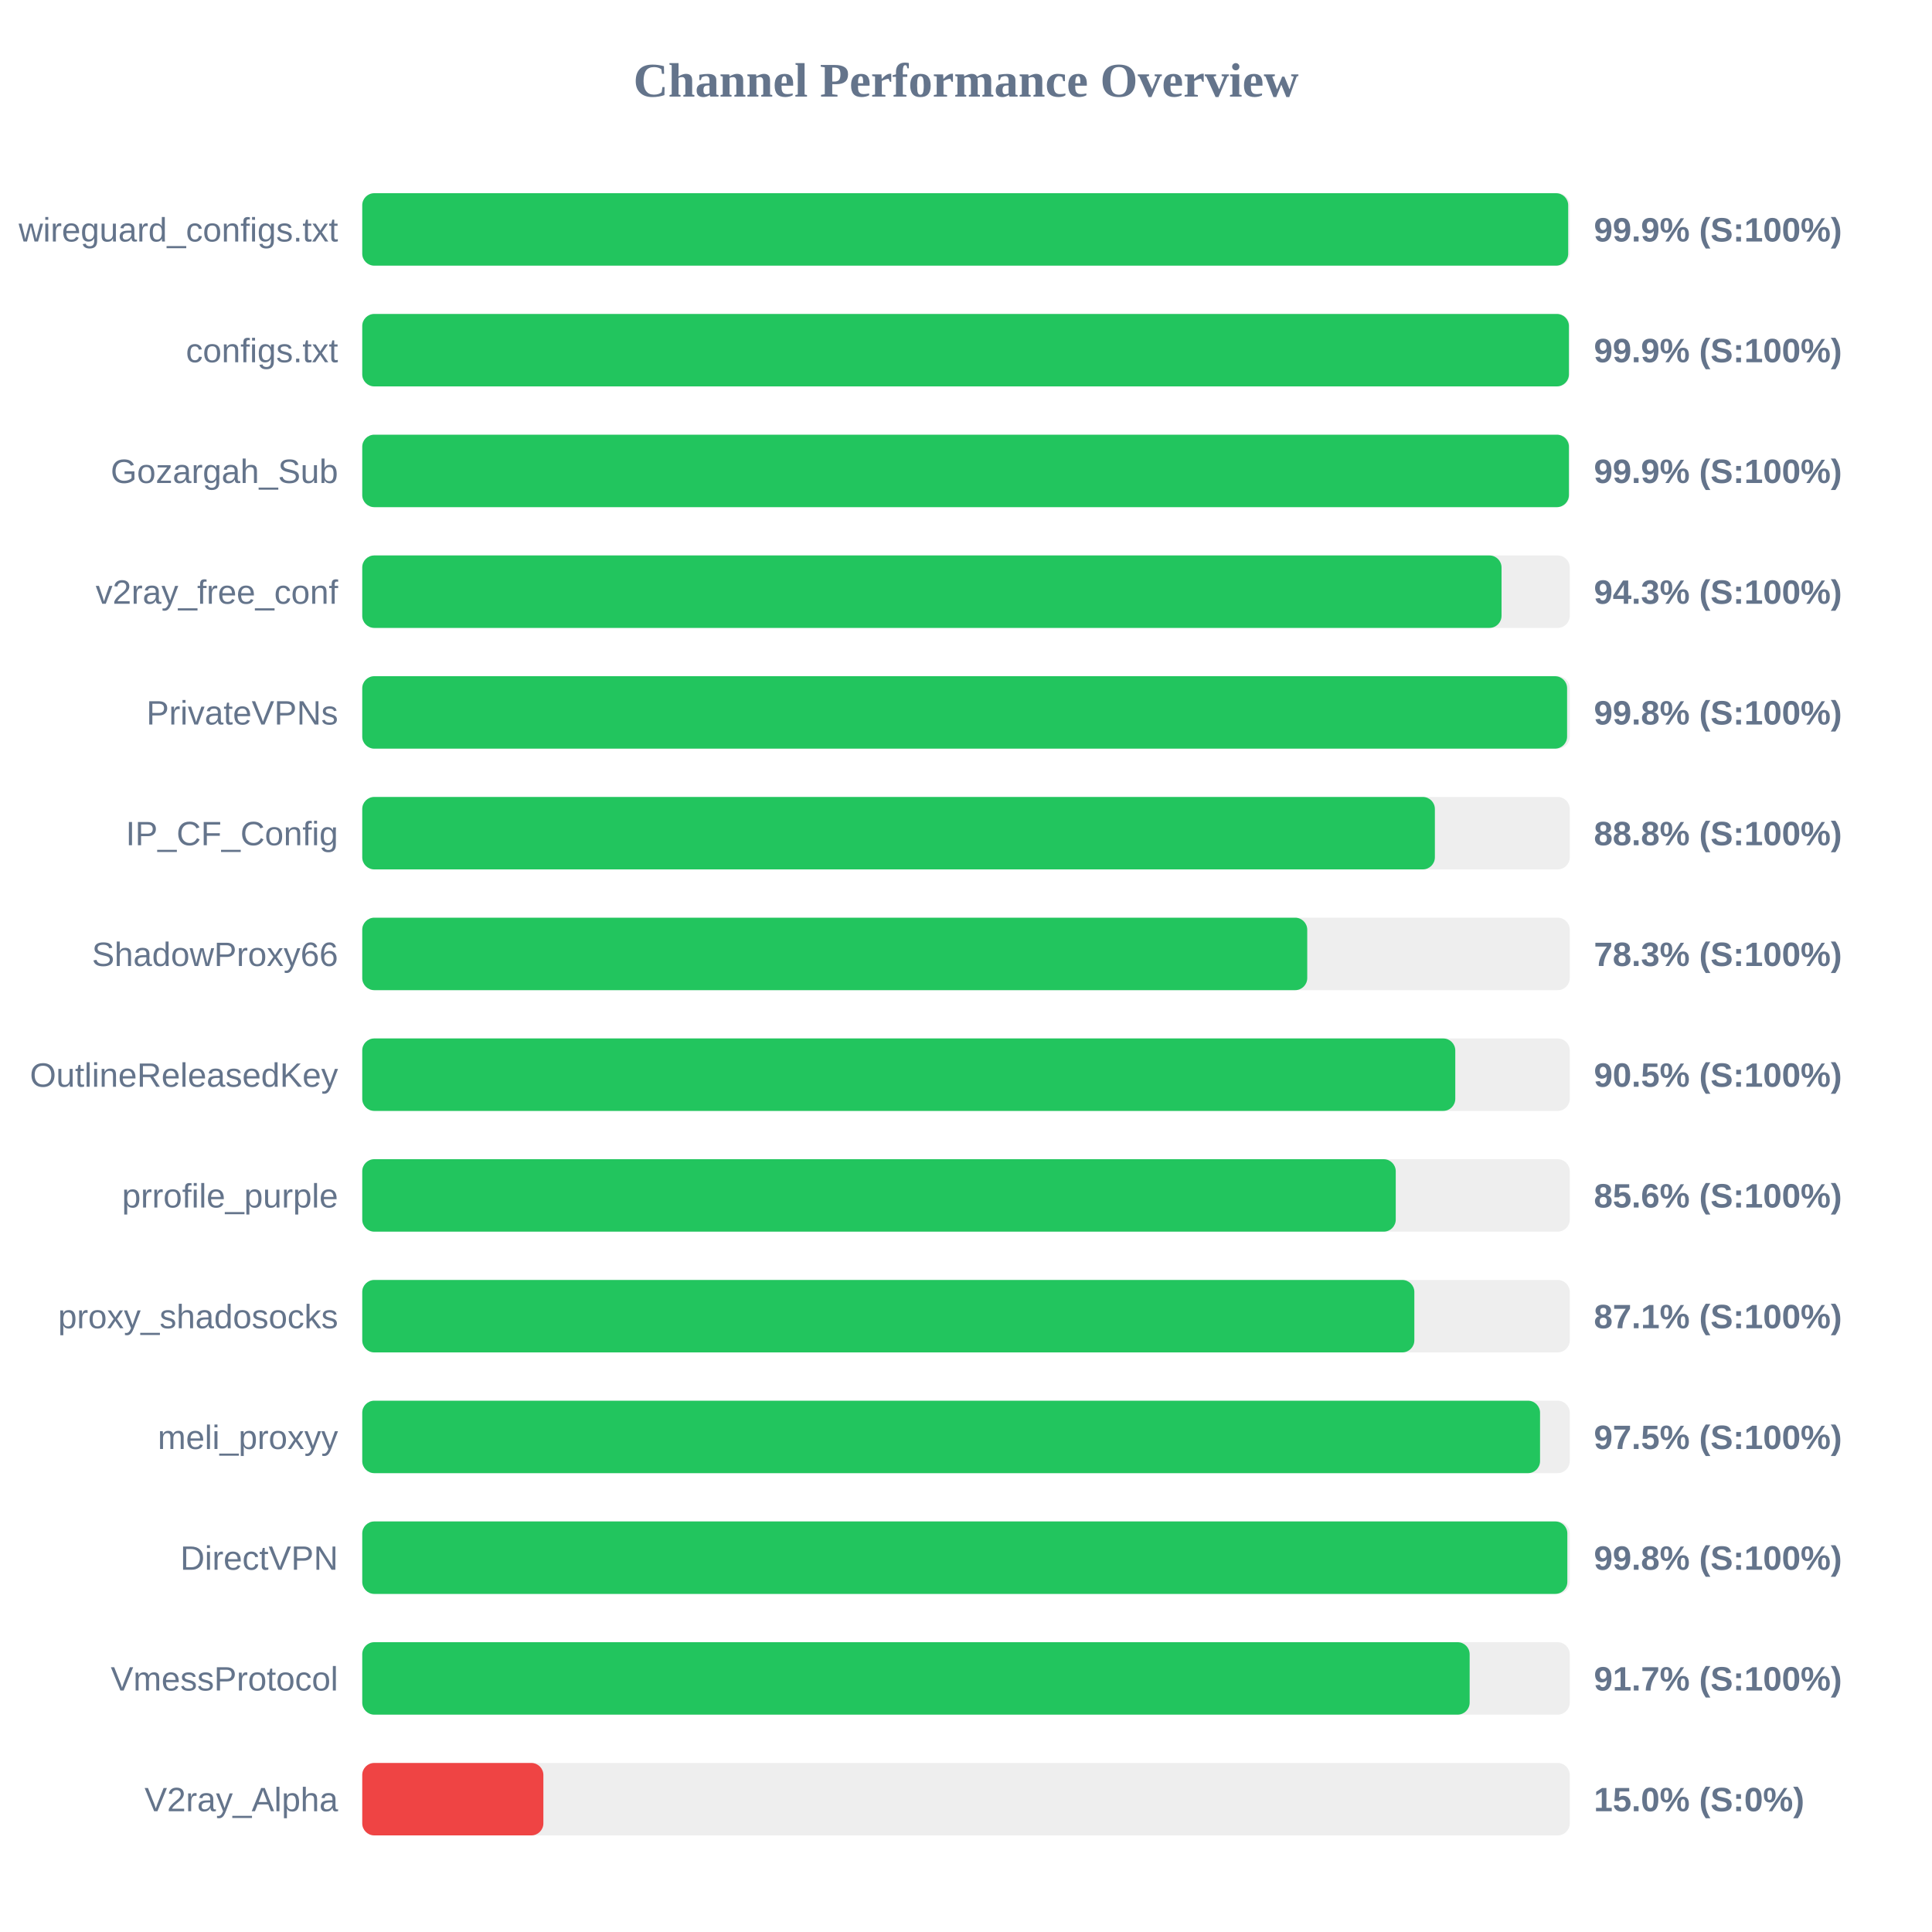
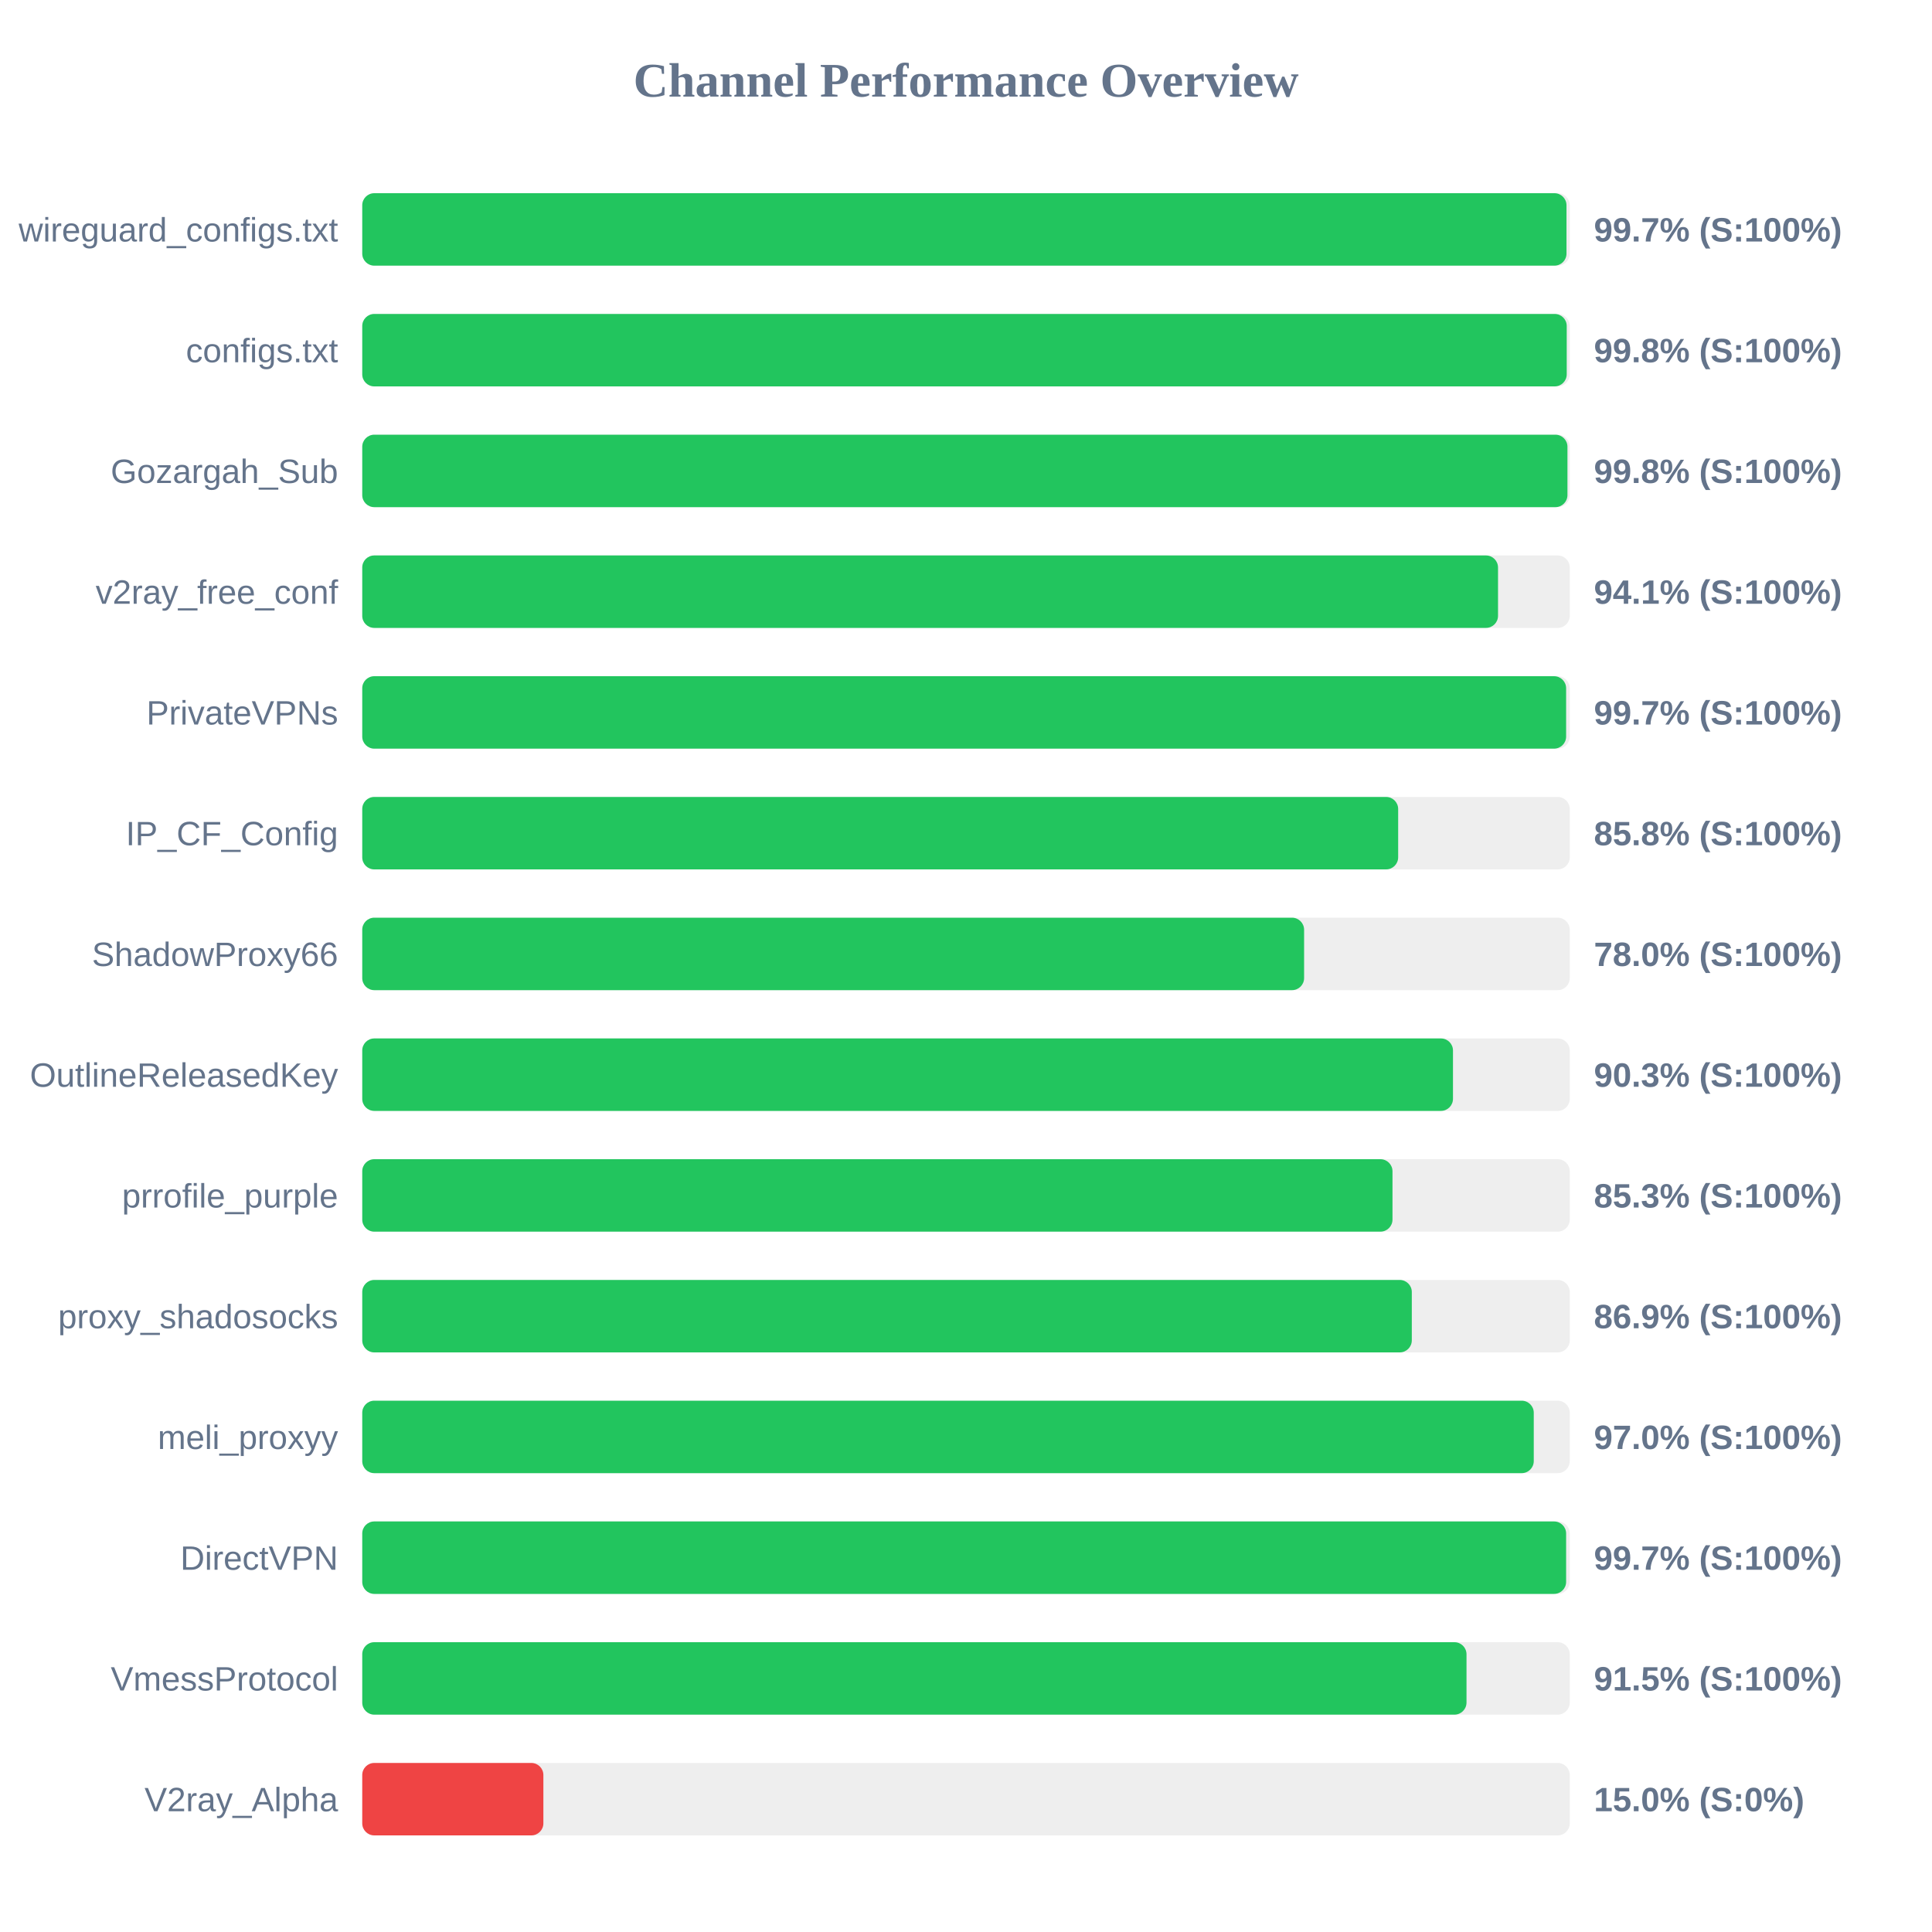
<svg xmlns="http://www.w3.org/2000/svg" width="800" height="800" version="1.1">
  <style>
        .row { font: 14px Arial; fill: #64748b; }
        .score { font: bold 14px Arial; fill: #64748b; }
    </style>
  <text x="400" y="40" text-anchor="middle" font-size="20px" font-weight="bold" fill="#64748b">Channel Performance Overview</text>
  <rect x="150" y="80" width="500" height="30" fill="#eee" rx="5" />
-   <rect x="150" y="80" width="499.35" height="30" fill="#22c55e" rx="5" />
+   <rect x="150" y="80" width="498.65" height="30" fill="#22c55e" rx="5" />
  <text x="140" y="100" text-anchor="end" class="row">wireguard_configs.txt</text>
-   <text x="660" y="100" text-anchor="start" class="score">99.9% (S:100%)</text>
+   <text x="660" y="100" text-anchor="start" class="score">99.7% (S:100%)</text>
  <rect x="150" y="130" width="500" height="30" fill="#eee" rx="5" />
-   <rect x="150" y="130" width="499.65" height="30" fill="#22c55e" rx="5" />
+   <rect x="150" y="130" width="498.75" height="30" fill="#22c55e" rx="5" />
  <text x="140" y="150" text-anchor="end" class="row">configs.txt</text>
-   <text x="660" y="150" text-anchor="start" class="score">99.9% (S:100%)</text>
+   <text x="660" y="150" text-anchor="start" class="score">99.8% (S:100%)</text>
  <rect x="150" y="180" width="500" height="30" fill="#eee" rx="5" />
-   <rect x="150" y="180" width="499.65" height="30" fill="#22c55e" rx="5" />
+   <rect x="150" y="180" width="499.05" height="30" fill="#22c55e" rx="5" />
  <text x="140" y="200" text-anchor="end" class="row">Gozargah_Sub</text>
-   <text x="660" y="200" text-anchor="start" class="score">99.9% (S:100%)</text>
+   <text x="660" y="200" text-anchor="start" class="score">99.8% (S:100%)</text>
  <rect x="150" y="230" width="500" height="30" fill="#eee" rx="5" />
-   <rect x="150" y="230" width="471.75" height="30" fill="#22c55e" rx="5" />
+   <rect x="150" y="230" width="470.3" height="30" fill="#22c55e" rx="5" />
  <text x="140" y="250" text-anchor="end" class="row">v2ray_free_conf</text>
-   <text x="660" y="250" text-anchor="start" class="score">94.3% (S:100%)</text>
+   <text x="660" y="250" text-anchor="start" class="score">94.1% (S:100%)</text>
  <rect x="150" y="280" width="500" height="30" fill="#eee" rx="5" />
-   <rect x="150" y="280" width="498.9" height="30" fill="#22c55e" rx="5" />
+   <rect x="150" y="280" width="498.5" height="30" fill="#22c55e" rx="5" />
  <text x="140" y="300" text-anchor="end" class="row">PrivateVPNs</text>
-   <text x="660" y="300" text-anchor="start" class="score">99.8% (S:100%)</text>
+   <text x="660" y="300" text-anchor="start" class="score">99.7% (S:100%)</text>
  <rect x="150" y="330" width="500" height="30" fill="#eee" rx="5" />
-   <rect x="150" y="330" width="444.15" height="30" fill="#22c55e" rx="5" />
+   <rect x="150" y="330" width="428.95" height="30" fill="#22c55e" rx="5" />
  <text x="140" y="350" text-anchor="end" class="row">IP_CF_Config</text>
-   <text x="660" y="350" text-anchor="start" class="score">88.8% (S:100%)</text>
+   <text x="660" y="350" text-anchor="start" class="score">85.8% (S:100%)</text>
  <rect x="150" y="380" width="500" height="30" fill="#eee" rx="5" />
-   <rect x="150" y="380" width="391.3" height="30" fill="#22c55e" rx="5" />
+   <rect x="150" y="380" width="390.0" height="30" fill="#22c55e" rx="5" />
  <text x="140" y="400" text-anchor="end" class="row">ShadowProxy66</text>
-   <text x="660" y="400" text-anchor="start" class="score">78.3% (S:100%)</text>
+   <text x="660" y="400" text-anchor="start" class="score">78.0% (S:100%)</text>
  <rect x="150" y="430" width="500" height="30" fill="#eee" rx="5" />
-   <rect x="150" y="430" width="452.6" height="30" fill="#22c55e" rx="5" />
+   <rect x="150" y="430" width="451.65" height="30" fill="#22c55e" rx="5" />
  <text x="140" y="450" text-anchor="end" class="row">OutlineReleasedKey</text>
-   <text x="660" y="450" text-anchor="start" class="score">90.5% (S:100%)</text>
+   <text x="660" y="450" text-anchor="start" class="score">90.3% (S:100%)</text>
  <rect x="150" y="480" width="500" height="30" fill="#eee" rx="5" />
-   <rect x="150" y="480" width="427.95" height="30" fill="#22c55e" rx="5" />
+   <rect x="150" y="480" width="426.6" height="30" fill="#22c55e" rx="5" />
  <text x="140" y="500" text-anchor="end" class="row">prrofile_purple</text>
-   <text x="660" y="500" text-anchor="start" class="score">85.6% (S:100%)</text>
+   <text x="660" y="500" text-anchor="start" class="score">85.3% (S:100%)</text>
  <rect x="150" y="530" width="500" height="30" fill="#eee" rx="5" />
-   <rect x="150" y="530" width="435.65" height="30" fill="#22c55e" rx="5" />
+   <rect x="150" y="530" width="434.6" height="30" fill="#22c55e" rx="5" />
  <text x="140" y="550" text-anchor="end" class="row">proxy_shadosocks</text>
-   <text x="660" y="550" text-anchor="start" class="score">87.1% (S:100%)</text>
+   <text x="660" y="550" text-anchor="start" class="score">86.9% (S:100%)</text>
  <rect x="150" y="580" width="500" height="30" fill="#eee" rx="5" />
-   <rect x="150" y="580" width="487.7" height="30" fill="#22c55e" rx="5" />
+   <rect x="150" y="580" width="485.1" height="30" fill="#22c55e" rx="5" />
  <text x="140" y="600" text-anchor="end" class="row">meli_proxyy</text>
-   <text x="660" y="600" text-anchor="start" class="score">97.5% (S:100%)</text>
+   <text x="660" y="600" text-anchor="start" class="score">97.0% (S:100%)</text>
  <rect x="150" y="630" width="500" height="30" fill="#eee" rx="5" />
-   <rect x="150" y="630" width="499.0" height="30" fill="#22c55e" rx="5" />
+   <rect x="150" y="630" width="498.5" height="30" fill="#22c55e" rx="5" />
  <text x="140" y="650" text-anchor="end" class="row">DirectVPN</text>
-   <text x="660" y="650" text-anchor="start" class="score">99.8% (S:100%)</text>
+   <text x="660" y="650" text-anchor="start" class="score">99.7% (S:100%)</text>
  <rect x="150" y="680" width="500" height="30" fill="#eee" rx="5" />
-   <rect x="150" y="680" width="458.55" height="30" fill="#22c55e" rx="5" />
+   <rect x="150" y="680" width="457.25" height="30" fill="#22c55e" rx="5" />
  <text x="140" y="700" text-anchor="end" class="row">VmessProtocol</text>
-   <text x="660" y="700" text-anchor="start" class="score">91.7% (S:100%)</text>
+   <text x="660" y="700" text-anchor="start" class="score">91.5% (S:100%)</text>
  <rect x="150" y="730" width="500" height="30" fill="#eee" rx="5" />
  <rect x="150" y="730" width="75.0" height="30" fill="#ef4444" rx="5" />
  <text x="140" y="750" text-anchor="end" class="row">V2ray_Alpha</text>
  <text x="660" y="750" text-anchor="start" class="score">15.0% (S:0%)</text>
</svg>
